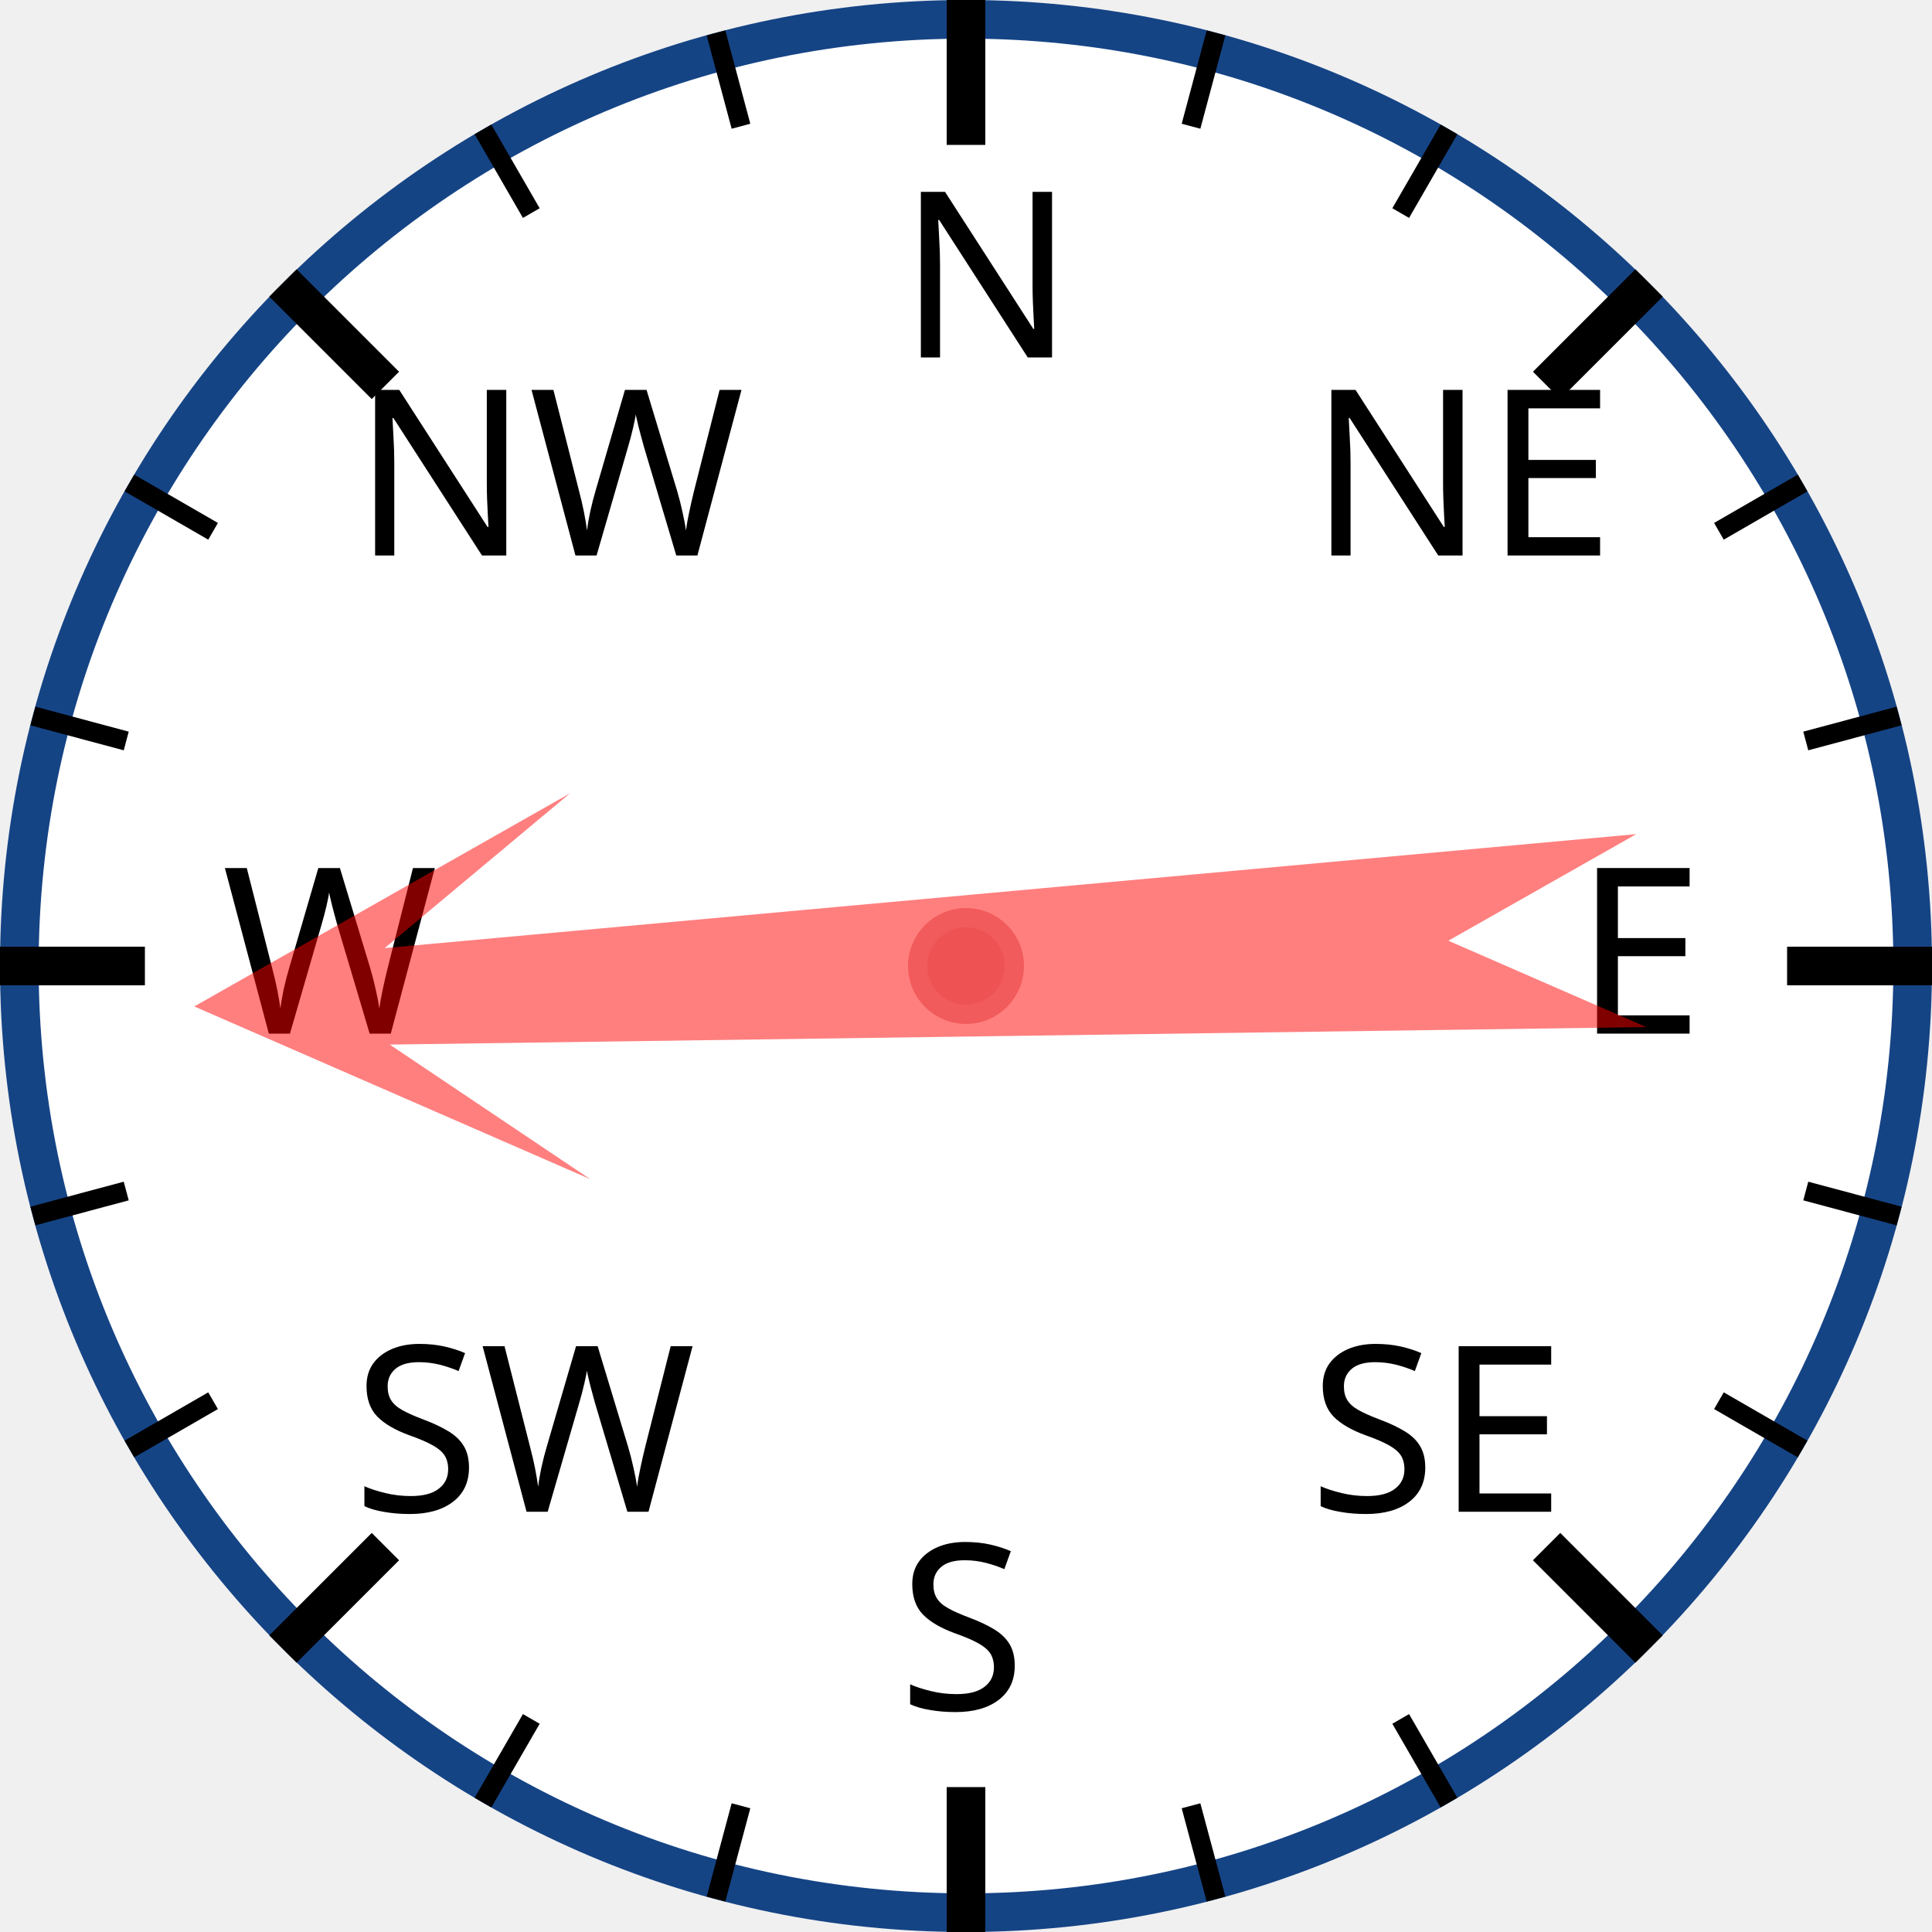
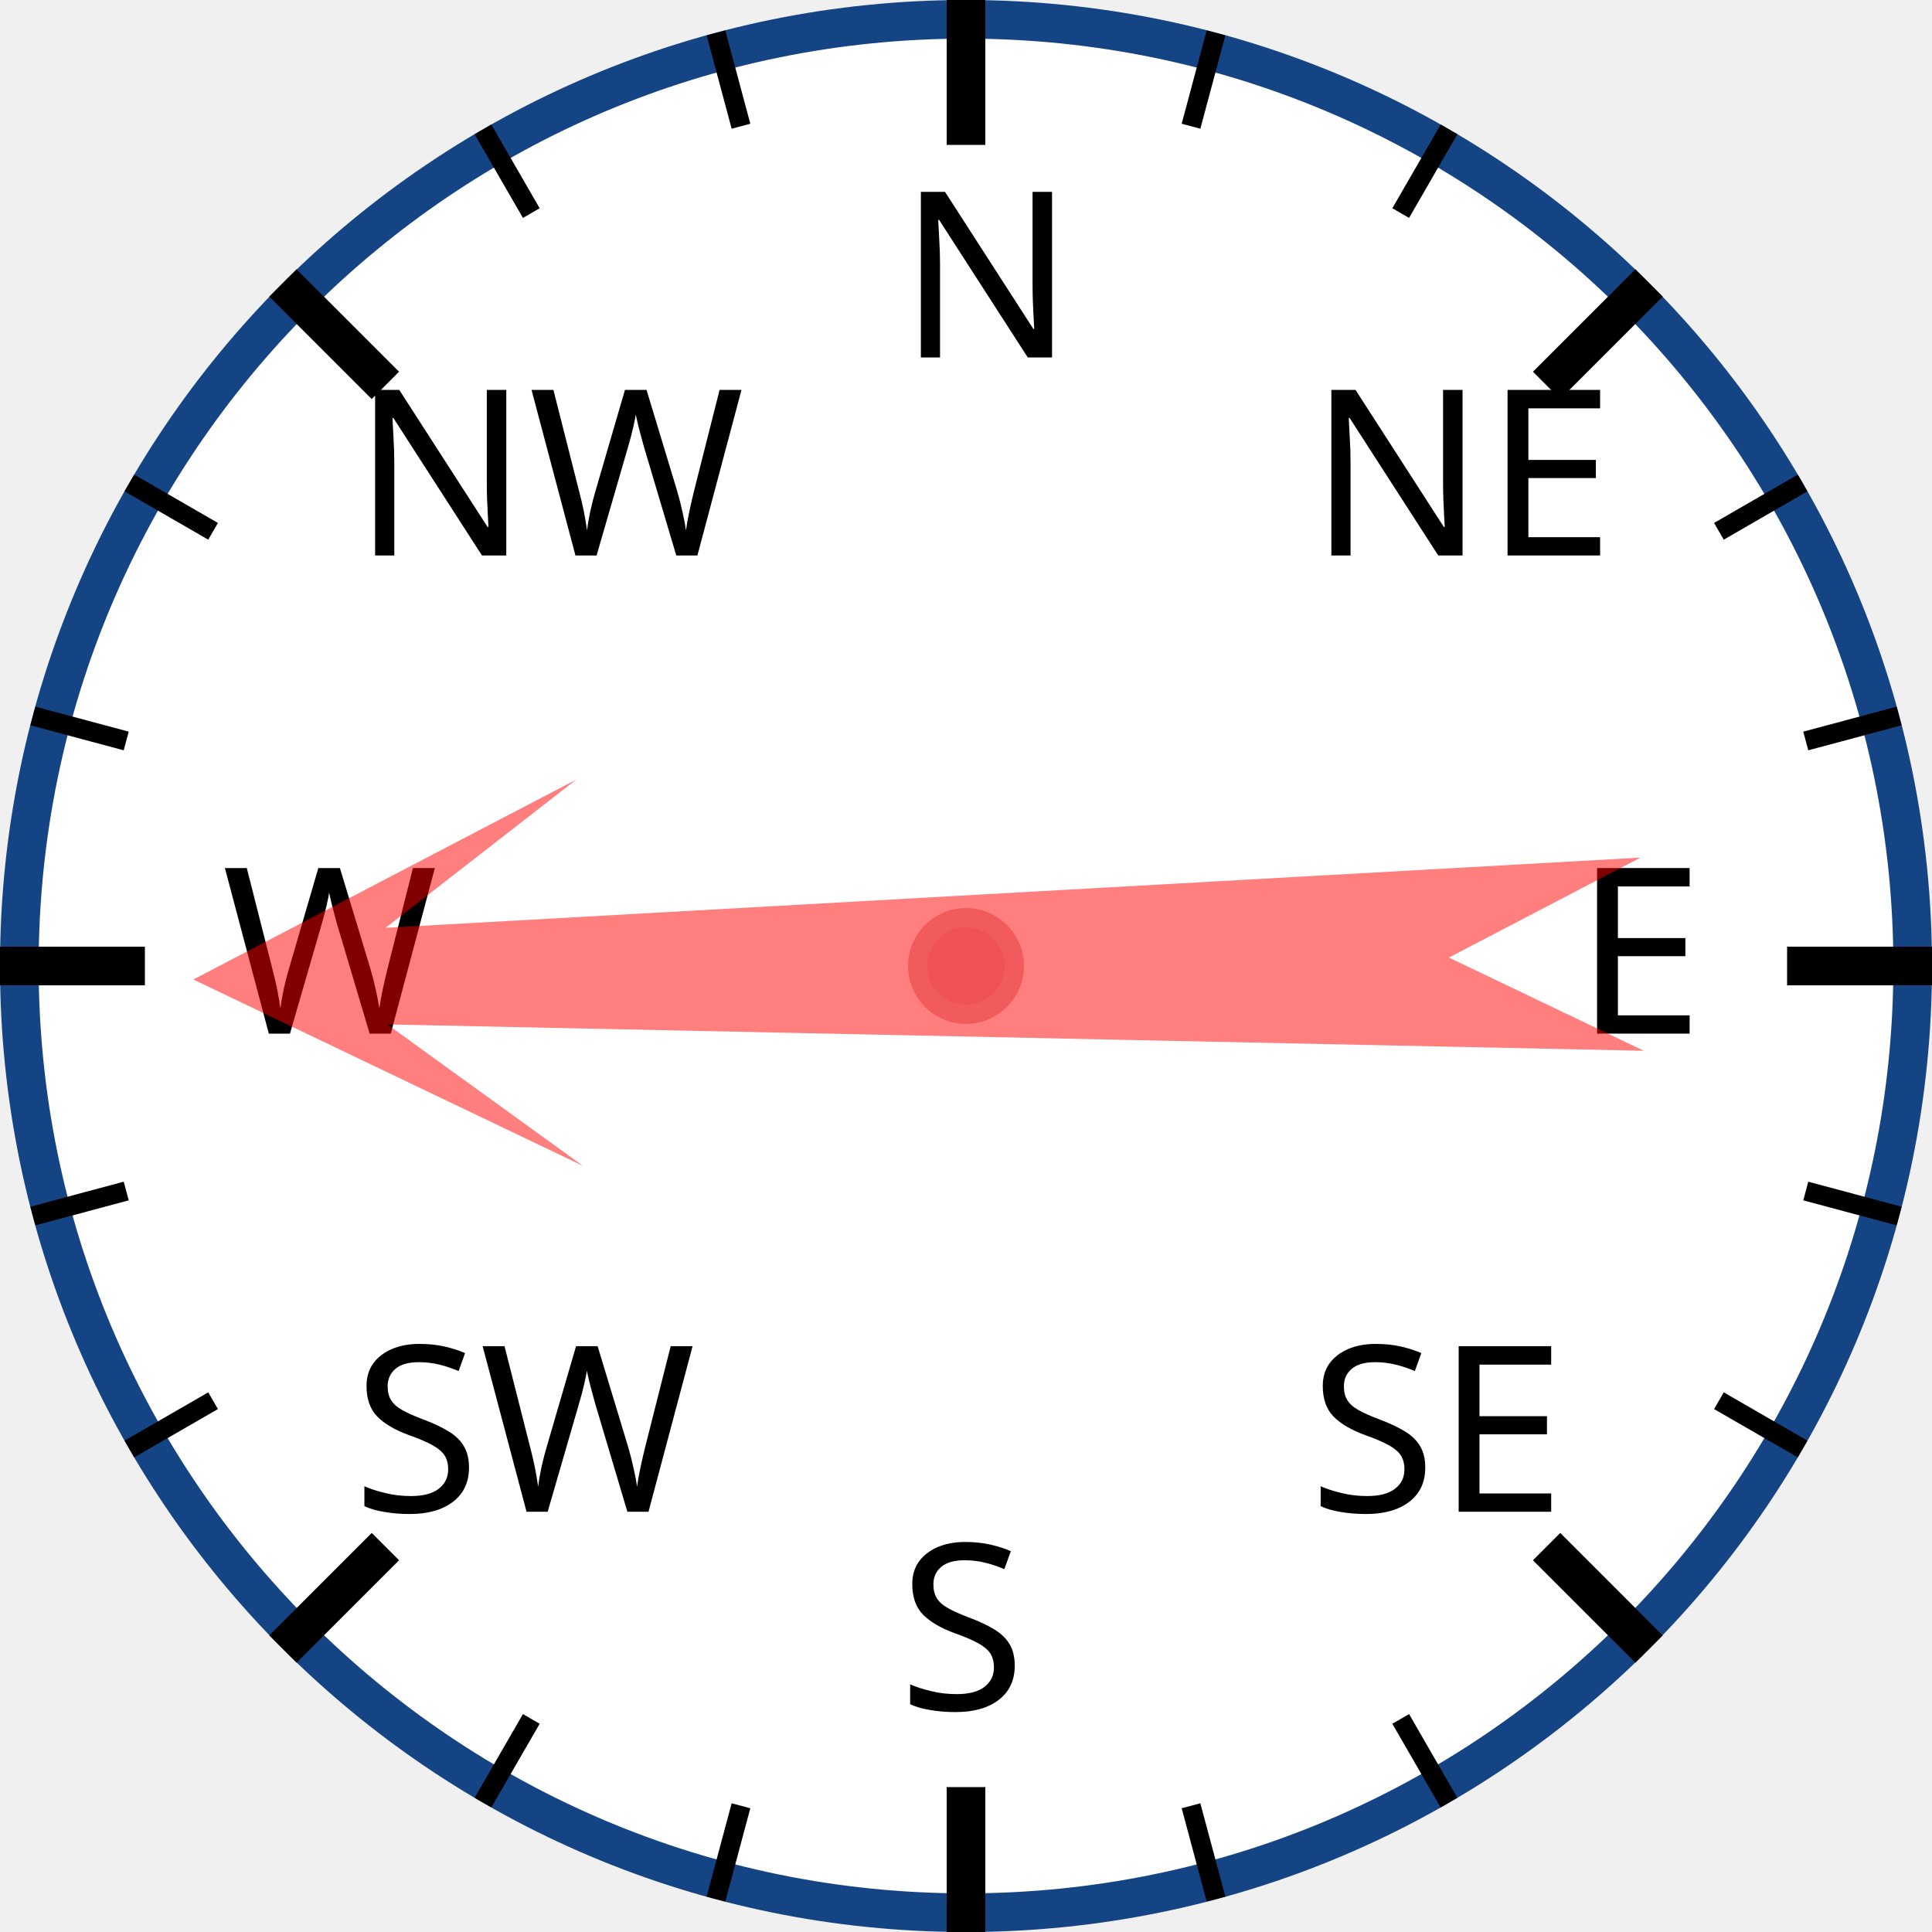
<svg xmlns="http://www.w3.org/2000/svg" width="120px" height="120px" viewBox="0 0 200 200">
  <circle cx="100" cy="100" r="98" style="fill: white; stroke: #154485; stroke-width: 4;" />
  <text x="93.0" y="37.0" style="font-family: sans-serif; font-size: 18pt;">N</text>
  <line x1="100.0" y1="0.0" x2="100.0" y2="15.0" style="stroke: black; stroke-width: 4;" />
  <line x1="74.118" y1="3.407" x2="76.706" y2="13.067" style="stroke: black; stroke-width: 2;" />
  <line x1="50" y1="13.397" x2="55" y2="22.058" style="stroke: black; stroke-width: 2;" />
  <text x="36.503" y="57.503" style="font-family: sans-serif; font-size: 18pt;">NW</text>
  <line x1="29.289" y1="29.289" x2="39.896" y2="39.896" style="stroke: black; stroke-width: 4;" />
  <line x1="13.397" y1="50" x2="22.058" y2="55" style="stroke: black; stroke-width: 2;" />
  <line x1="3.407" y1="74.118" x2="13.067" y2="76.706" style="stroke: black; stroke-width: 2;" />
  <text x="23.0" y="107.0" style="font-family: sans-serif; font-size: 18pt;">W</text>
  <line x1="0.0" y1="100.0" x2="15.0" y2="100.0" style="stroke: black; stroke-width: 4;" />
  <line x1="3.407" y1="125.882" x2="13.067" y2="123.294" style="stroke: black; stroke-width: 2;" />
  <line x1="13.397" y1="150" x2="22.058" y2="145" style="stroke: black; stroke-width: 2;" />
  <text x="36.503" y="156.497" style="font-family: sans-serif; font-size: 18pt;">SW</text>
  <line x1="29.289" y1="170.711" x2="39.896" y2="160.104" style="stroke: black; stroke-width: 4;" />
  <line x1="50" y1="186.603" x2="55" y2="177.942" style="stroke: black; stroke-width: 2;" />
  <line x1="74.118" y1="196.593" x2="76.706" y2="186.933" style="stroke: black; stroke-width: 2;" />
  <text x="93" y="177.0" style="font-family: sans-serif; font-size: 18pt;">S</text>
  <line x1="100" y1="200.0" x2="100" y2="185.0" style="stroke: black; stroke-width: 4;" />
  <line x1="125.882" y1="196.593" x2="123.294" y2="186.933" style="stroke: black; stroke-width: 2;" />
  <line x1="150.0" y1="186.603" x2="145.0" y2="177.942" style="stroke: black; stroke-width: 2;" />
  <text x="135.497" y="156.497" style="font-family: sans-serif; font-size: 18pt;">SE</text>
  <line x1="170.711" y1="170.711" x2="160.104" y2="160.104" style="stroke: black; stroke-width: 4;" />
  <line x1="186.603" y1="150" x2="177.942" y2="145" style="stroke: black; stroke-width: 2;" />
  <line x1="196.593" y1="125.882" x2="186.933" y2="123.294" style="stroke: black; stroke-width: 2;" />
  <text x="163.0" y="107" style="font-family: sans-serif; font-size: 18pt;">E</text>
  <line x1="200.0" y1="100" x2="185.0" y2="100" style="stroke: black; stroke-width: 4;" />
  <line x1="196.593" y1="74.118" x2="186.933" y2="76.706" style="stroke: black; stroke-width: 2;" />
  <line x1="186.603" y1="50" x2="177.942" y2="55" style="stroke: black; stroke-width: 2;" />
  <text x="135.497" y="57.503" style="font-family: sans-serif; font-size: 18pt;">NE</text>
  <line x1="170.711" y1="29.289" x2="160.104" y2="39.896" style="stroke: black; stroke-width: 4;" />
  <line x1="150" y1="13.397" x2="145" y2="22.058" style="stroke: black; stroke-width: 2;" />
  <line x1="125.882" y1="3.407" x2="123.294" y2="13.067" style="stroke: black; stroke-width: 2;" />
-   <polygon points="100 20 120 60 105 40 110 170 100 150 90 170 95 40 80 60" style="fill: red; fill-opacity: 0.5;" transform="rotate(267,100,100)" />
+   <polygon points="100 20 120 60 105 40 110 170 100 150 90 170 95 40 80 60" style="fill: red; fill-opacity: 0.5;" transform="rotate(269,100,100)" />
  <circle cx="100" cy="100" r="5" style="fill: #EE5252; stroke: #F25B5B; stroke-width: 2;" />
</svg>
